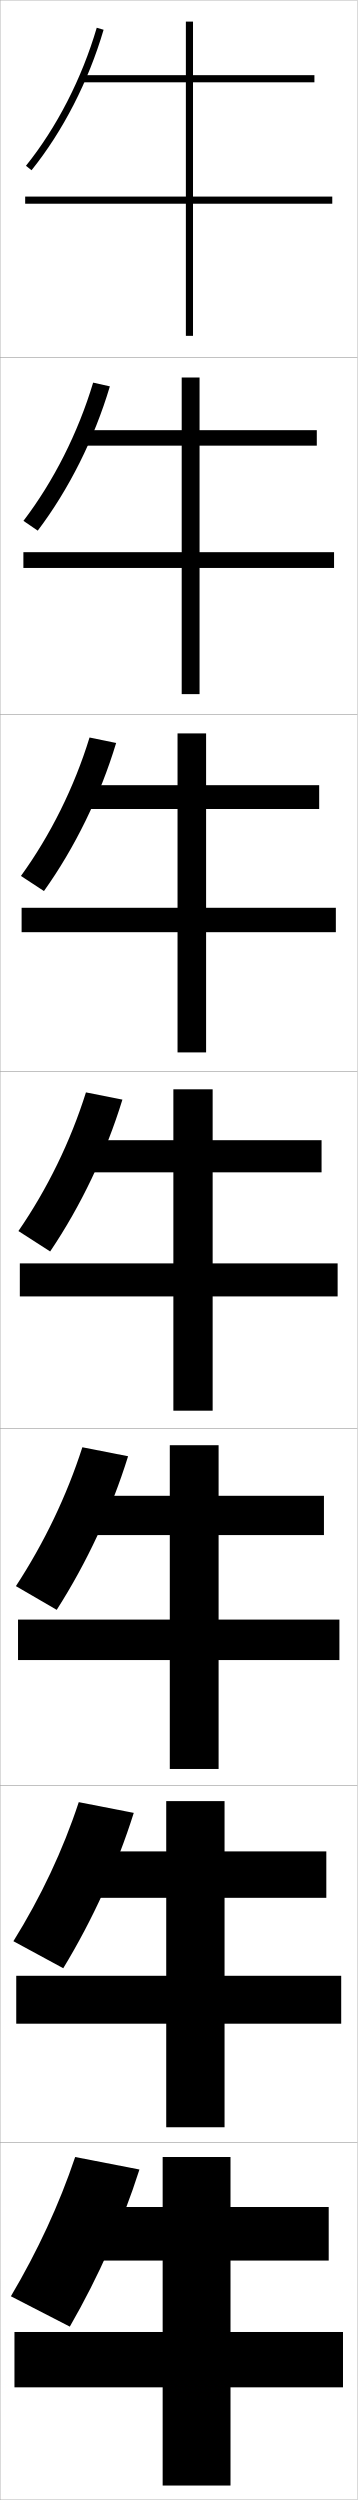
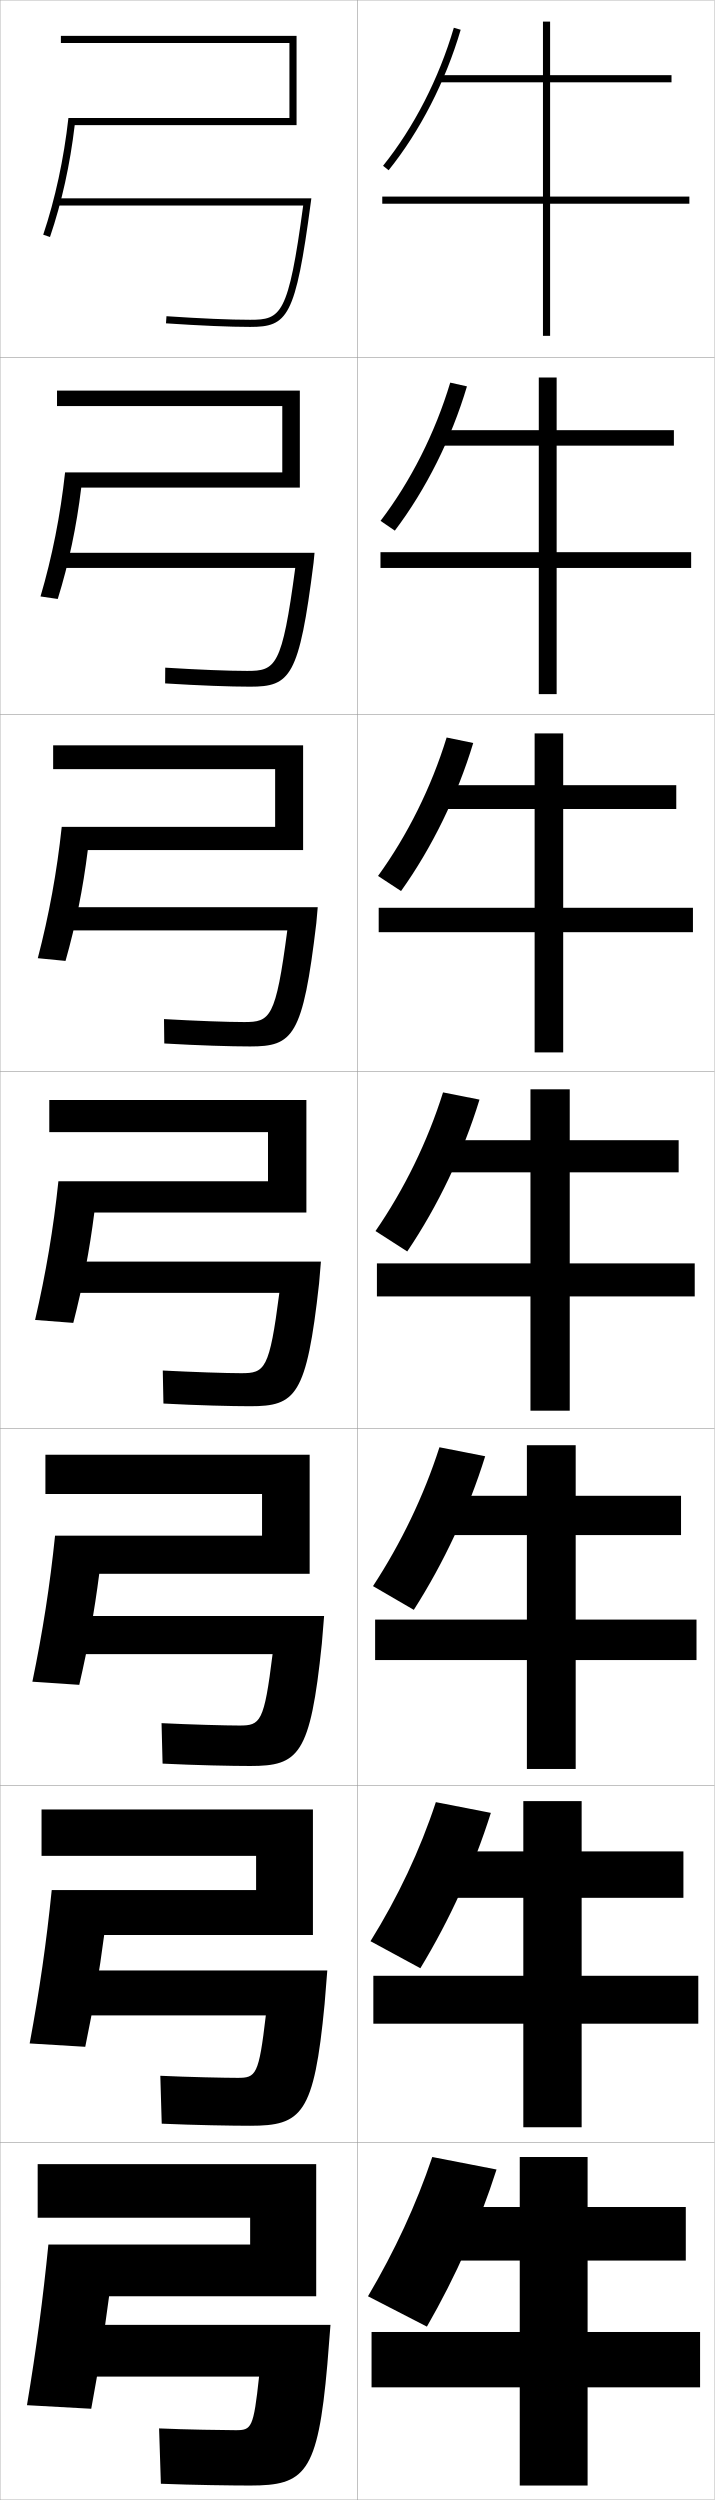
- <svg xmlns="http://www.w3.org/2000/svg" width="100.1" height="700.1" viewBox="0 0 100.1 700.1" overflow="visible" enable-background="new 0 0 100.1 700.1" xml:space="preserve">
+ <svg xmlns="http://www.w3.org/2000/svg" width="200.1" height="700.1" viewBox="0 0 200.1 700.1" overflow="visible" enable-background="new 0 0 200.1 700.1" xml:space="preserve">
  <g id="glyphs">
    <g>
      <rect x="0.05" y="0.05" fill="none" stroke="#999999" stroke-width="0.1" width="100" height="100" />
      <rect x="0.05" y="100.05" fill="none" stroke="#999999" stroke-width="0.1" width="100" height="100" />
      <rect x="0.05" y="200.05" fill="none" stroke="#999999" stroke-width="0.1" width="100" height="100" />
      <rect x="0.05" y="300.05" fill="none" stroke="#999999" stroke-width="0.1" width="100" height="100" />
      <rect x="0.05" y="400.05" fill="none" stroke="#999999" stroke-width="0.1" width="100" height="100" />
      <rect x="0.05" y="500.05" fill="none" stroke="#999999" stroke-width="0.1" width="100" height="100" />
      <rect x="0.05" y="600.05" fill="none" stroke="#999999" stroke-width="0.1" width="100" height="100" />
+       <rect x="100.05" y="0.05" fill="none" stroke="#999999" stroke-width="0.1" width="100" height="100" />
+       <rect x="100.05" y="100.05" fill="none" stroke="#999999" stroke-width="0.1" width="100" height="100" />
+       <rect x="100.05" y="200.05" fill="none" stroke="#999999" stroke-width="0.1" width="100" height="100" />
+       <rect x="100.05" y="300.05" fill="none" stroke="#999999" stroke-width="0.1" width="100" height="100" />
+       <rect x="100.05" y="400.05" fill="none" stroke="#999999" stroke-width="0.1" width="100" height="100" />
+       <rect x="100.05" y="500.05" fill="none" stroke="#999999" stroke-width="0.1" width="100" height="100" />
+       <rect x="100.05" y="600.05" fill="none" stroke="#999999" stroke-width="0.1" width="100" height="100" />
    </g>
    <g>
-       <polygon points="93.05,55.05 54.05,55.05 54.05,23.05 88.05,23.05       88.05,21.05 54.05,21.05 54.05,6.05 52.05,6.05 52.05,21.05       23.05,21.05 23.05,23.05 52.05,23.05 52.05,55.05 7.05,55.05       7.05,57.05 52.05,57.05 52.05,94.05 54.05,94.05 54.05,57.05       93.05,57.05 " />
-       <polygon points="88.716,124.8 88.716,120.466 55.883,120.466 55.883,105.716       50.883,105.716 50.883,120.466 23.216,120.466 23.216,124.8 50.883,124.8       50.883,154.633 6.55,154.633 6.55,159.05 50.883,159.05 50.883,194.383       55.883,194.383 55.883,159.05 93.549,159.05 93.549,154.633 55.883,154.633       55.883,124.8 " />
-       <polygon points="89.383,226.55 89.383,219.883 57.716,219.883 57.716,205.383       49.717,205.383 49.717,219.883 23.383,219.883 23.383,226.55 49.717,226.55       49.717,254.216 6.05,254.216 6.05,261.05 49.717,261.05 49.717,294.716       57.716,294.716 57.716,261.05 94.05,261.05 94.05,254.216 57.716,254.216       57.716,226.55 " />
-       <polygon points="90.05,319.3 59.55,319.3 59.55,305.05 48.55,305.05       48.55,319.3 23.55,319.3 23.55,328.3 48.55,328.3 48.55,353.8       5.55,353.8 5.55,363.05 48.55,363.05 48.55,395.05 59.55,395.05       59.55,363.05 94.55,363.05 94.55,353.8 59.55,353.8 59.55,328.3       90.05,328.3 " />
-       <polygon points="90.716,429.883 90.716,418.883 61.216,418.883 61.216,404.717       47.549,404.717 47.549,418.883 23.716,418.883 23.716,429.883 47.549,429.883       47.549,453.55 5.05,453.55 5.05,464.883 47.549,464.883 47.549,495.383       61.216,495.383 61.216,464.883 95.049,464.883 95.049,453.55 61.216,453.55       61.216,429.883 " />
-       <polygon points="91.383,531.467 91.383,518.467 62.883,518.467 62.883,504.383       46.55,504.383 46.55,518.467 23.883,518.467 23.883,531.467 46.55,531.467       46.55,553.3 4.55,553.3 4.55,566.717 46.55,566.717 46.55,595.717       62.883,595.717 62.883,566.717 95.55,566.717 95.55,553.3 62.883,553.3       62.883,531.467 " />
-       <polygon points="64.55,653.05 64.55,633.05 92.05,633.05 92.05,618.05       64.55,618.05 64.55,604.05 45.55,604.05 45.55,618.05 24.05,618.05       24.05,633.05 45.55,633.05 45.55,653.05 4.05,653.05 4.05,668.55       45.55,668.55 45.55,696.05 64.55,696.05 64.55,668.55 96.05,668.55       96.05,653.05 " />
+       <polygon points="193.05,55.05 154.05,55.05 154.05,23.05 188.05,23.05       188.05,21.05 154.05,21.05 154.05,6.05 152.05,6.05 152.05,21.05       123.05,21.05 123.05,23.05 152.05,23.05 152.05,55.05 107.05,55.05       107.05,57.05 152.05,57.05 152.05,94.05 154.05,94.05 154.05,57.05       193.05,57.05 " />
+       <polygon points="188.716,124.8 188.716,120.466 155.883,120.466 155.883,105.716       150.883,105.716 150.883,120.466 123.216,120.466 123.216,124.8 150.883,124.8       150.883,154.633 106.55,154.633 106.55,159.05 150.883,159.05 150.883,194.383       155.883,194.383 155.883,159.05 193.549,159.05 193.549,154.633 155.883,154.633       155.883,124.8 " />
+       <polygon points="189.383,226.55 189.383,219.883 157.716,219.883 157.716,205.383       149.717,205.383 149.717,219.883 123.383,219.883 123.383,226.55 149.717,226.55       149.717,254.216 106.05,254.216 106.05,261.05 149.717,261.05 149.717,294.716       157.716,294.716 157.716,261.05 194.05,261.05 194.05,254.216 157.716,254.216       157.716,226.55 " />
+       <polygon points="190.05,319.3 159.55,319.3 159.55,305.05 148.55,305.05       148.55,319.3 123.55,319.3 123.55,328.3 148.55,328.3 148.55,353.8       105.55,353.8 105.55,363.05 148.55,363.05 148.55,395.05 159.55,395.05       159.55,363.05 194.55,363.05 194.55,353.8 159.55,353.8 159.55,328.3       190.05,328.3 " />
+       <polygon points="190.716,429.883 190.716,418.883 161.216,418.883 161.216,404.717       147.549,404.717 147.549,418.883 123.716,418.883 123.716,429.883 147.549,429.883       147.549,453.55 105.05,453.55 105.05,464.883 147.549,464.883 147.549,495.383       161.216,495.383 161.216,464.883 195.049,464.883 195.049,453.55 161.216,453.55       161.216,429.883 " />
+       <polygon points="191.383,531.467 191.383,518.467 162.883,518.467 162.883,504.383       146.55,504.383 146.55,518.467 123.883,518.467 123.883,531.467 146.55,531.467       146.55,553.3 104.55,553.3 104.55,566.717 146.55,566.717 146.55,595.717       162.883,595.717 162.883,566.717 195.55,566.717 195.55,553.3 162.883,553.3       162.883,531.467 " />
+       <polygon points="164.55,653.05 164.55,633.05 192.05,633.05 192.05,618.05       164.55,618.05 164.55,604.05 145.55,604.05 145.55,618.05 124.05,618.05       124.05,633.05 145.55,633.05 145.55,653.05 104.05,653.05 104.05,668.55       145.55,668.55 145.55,696.05 164.55,696.05 164.55,668.55 196.05,668.55       196.05,653.05 " />
    </g>
    <g>
-       <path d="M7.271,46.424l1.559,1.252c8.782-10.929,15.949-24.901,20.181-39.345      l-1.92-0.562C22.931,21.966,15.892,35.694,7.271,46.424z" />
-       <path d="M30.766,108.199c-4.354,14.634-11.471,28.859-20.198,40.404l-4.002-2.741      c8.433-11.054,15.301-24.652,19.517-38.713L30.766,108.199z" />
-       <path d="M32.523,208.068c-4.476,14.825-11.544,29.302-20.216,41.464l-6.446-4.23      c8.244-11.379,14.942-24.846,19.215-38.771L32.523,208.068z" />
-       <path d="M14.046,350.461L5.156,344.741c8.055-11.704,14.583-25.04,18.913-38.829      l10.211,2.024C29.682,322.952,22.663,337.682,14.046,350.461z" />
-       <path d="M35.87,407.808c-4.661,15.006-11.539,29.79-19.989,43.016l-11.427-6.646      c7.865-12.029,14.223-25.233,18.609-38.887L35.87,407.808z" />
-       <path d="M37.46,507.679c-4.724,14.997-11.46,29.835-19.745,43.508l-13.963-7.573      c7.675-12.353,13.862-25.427,18.304-38.942L37.46,507.679z" />
-       <path d="M19.55,651.55l-16.5-8.5c7.485-12.678,13.502-25.62,18-39l18,3.5      C34.263,622.538,27.668,637.43,19.55,651.55z" />
+       <path d="M107.271,46.424l1.559,1.252c8.782-10.929,15.949-24.901,20.181-39.345      l-1.92-0.562C122.931,21.966,115.892,35.694,107.271,46.424z" />
+       <path d="M130.766,108.199c-4.354,14.634-11.471,28.859-20.198,40.404l-4.002-2.741      c8.433-11.054,15.301-24.652,19.517-38.713L130.766,108.199z" />
+       <path d="M132.523,208.068c-4.476,14.825-11.544,29.302-20.216,41.464l-6.446-4.23      c8.244-11.379,14.942-24.846,19.215-38.771L132.523,208.068z" />
+       <path d="M114.046,350.461l-8.89-5.72c8.055-11.704,14.583-25.04,18.913-38.829      l10.211,2.024C129.682,322.952,122.663,337.682,114.046,350.461z" />
+       <path d="M135.87,407.808c-4.661,15.006-11.539,29.79-19.989,43.016l-11.427-6.646      c7.865-12.029,14.223-25.233,18.609-38.887L135.87,407.808z" />
+       <path d="M137.46,507.679c-4.724,14.997-11.46,29.835-19.745,43.508l-13.963-7.573      c7.675-12.353,13.862-25.427,18.304-38.942L137.46,507.679z" />
+       <path d="M119.55,651.55l-16.5-8.5c7.485-12.678,13.502-25.62,18-39l18,3.5      C134.263,622.538,127.668,637.43,119.55,651.55z" />
+     </g>
+     <g>
+       <g>
+         <path d="M81.05,33.05v-21h-64v-2h66v25H20.921c-1.304,11.065-3.62,21.605-6.924,31.322       l-1.894-0.645c3.348-9.976,5.787-21.275,7.053-32.678H81.05z" />
+         <path d="M84.903,57.55c-4.15,30.855-6.214,32-14.854,32       c-5.583,0-13.686-0.345-23.433-0.998l-0.134,1.996       c9.792,0.655,17.94,1.002,23.567,1.002c10.486,0,12.696-2.581,16.991-34.868       l0.15-1.132H16.05v2H84.903z" />
+       </g>
+       <g>
+         <path d="M83.966,109.383v27.167H22.753c-1.316,10.908-3.491,21.245-6.581,31.185       L11.344,167.031c3.238-11,5.568-22.684,6.878-34.732h60.828v-18.583H15.966       v-4.333H83.966z" />
+         <path d="M69.216,187.883c-5.117,0-13.634-0.335-22.944-0.915l-0.028,4.413       c9.642,0.606,18.343,0.918,23.806,0.918c11.238,0,13.731-2.645,17.762-34.71       l0.272-2.79H16.8v4.25h65.878C78.986,186.795,77.19,187.883,69.216,187.883z" />
+       </g>
+       <g>
+         <path d="M84.883,208.716v29.333h-60.297c-1.329,10.75-3.362,20.885-6.239,31.048       l-7.763-0.763c3.128-12.025,5.35-24.092,6.703-36.785h59.762v-16.167H14.883       v-6.667H84.883z" />
+         <path d="M68.383,286.216c-4.651,0-13.582-0.326-22.456-0.832l0.078,6.831       c9.492,0.557,18.745,0.834,24.044,0.834c11.99,0,14.767-2.708,18.534-34.553       l0.394-4.447H17.55v6.5h62.902C77.219,285.185,75.691,286.216,68.383,286.216z" />
+       </g>
+       <g>
+         <path d="M85.8,308.05h-72v9h61.25v13.75H16.353       c-1.396,13.338-3.508,25.789-6.527,38.839l10.697,0.822       c2.662-10.387,4.554-20.318,5.896-30.911h59.381V308.05z" />
+         <path d="M67.55,384.55c-4.185,0-13.529-0.317-21.967-0.749l0.184,9.248       c9.342,0.508,19.147,0.751,24.283,0.751c12.742,0,15.803-2.771,19.306-34.395       l0.515-6.105H18.3v8.75h59.927C75.452,383.574,74.191,384.55,67.55,384.55z" />
+       </g>
+       <g>
+         <path d="M86.716,407.383h-74v11h60.667v11.667H15.418       c-1.439,13.983-3.443,26.818-6.352,40.893l13.132,0.882       c2.476-10.72,4.24-20.547,5.597-31.107h58.921V407.383z" />
+         <path d="M67.049,483.217c-3.718,0-13.812-0.269-21.811-0.667l0.289,11.333       c9.192,0.458,19.55,0.667,24.522,0.667c13.597,0,16.85-2.946,20.077-34.236       l0.637-7.764H19.05v10.667h57.284C73.966,482.37,72.943,483.217,67.049,483.217       z" />
+       </g>
+       <g>
+         <path d="M87.633,506.717h-76v13h60.083v9.583H14.484       c-1.482,14.629-3.377,27.848-6.176,42.946l15.566,0.94       c2.29-11.052,3.926-20.773,5.298-31.304h58.46V506.717z" />
+         <path d="M66.55,581.883c-3.252,0-14.096-0.219-21.656-0.583l0.395,13.416       c9.042,0.41,19.953,0.584,24.761,0.584c14.452,0,17.898-3.121,20.849-34.078       l0.758-9.422H19.8v12.583h54.643C72.481,581.166,71.696,581.883,66.55,581.883z" />
+       </g>
+       <g>
+         <path d="M30.55,643.05h58v-37h-78v15h59.5v7.5h-56.5c-1.525,15.274-3.312,28.877-6,45l18,1       C27.653,663.165,29.162,653.549,30.55,643.05z" />
+         <path d="M66.05,680.55c-2.786,0-14.379-0.17-21.5-0.5l0.5,15.5       c8.893,0.36,20.355,0.5,25,0.5c15.307,0,18.945-3.297,21.62-33.92l0.88-11.08h-72       v14.5h52C70.995,679.962,70.448,680.55,66.05,680.55z" />
+       </g>
    </g>
  </g>
</svg>
